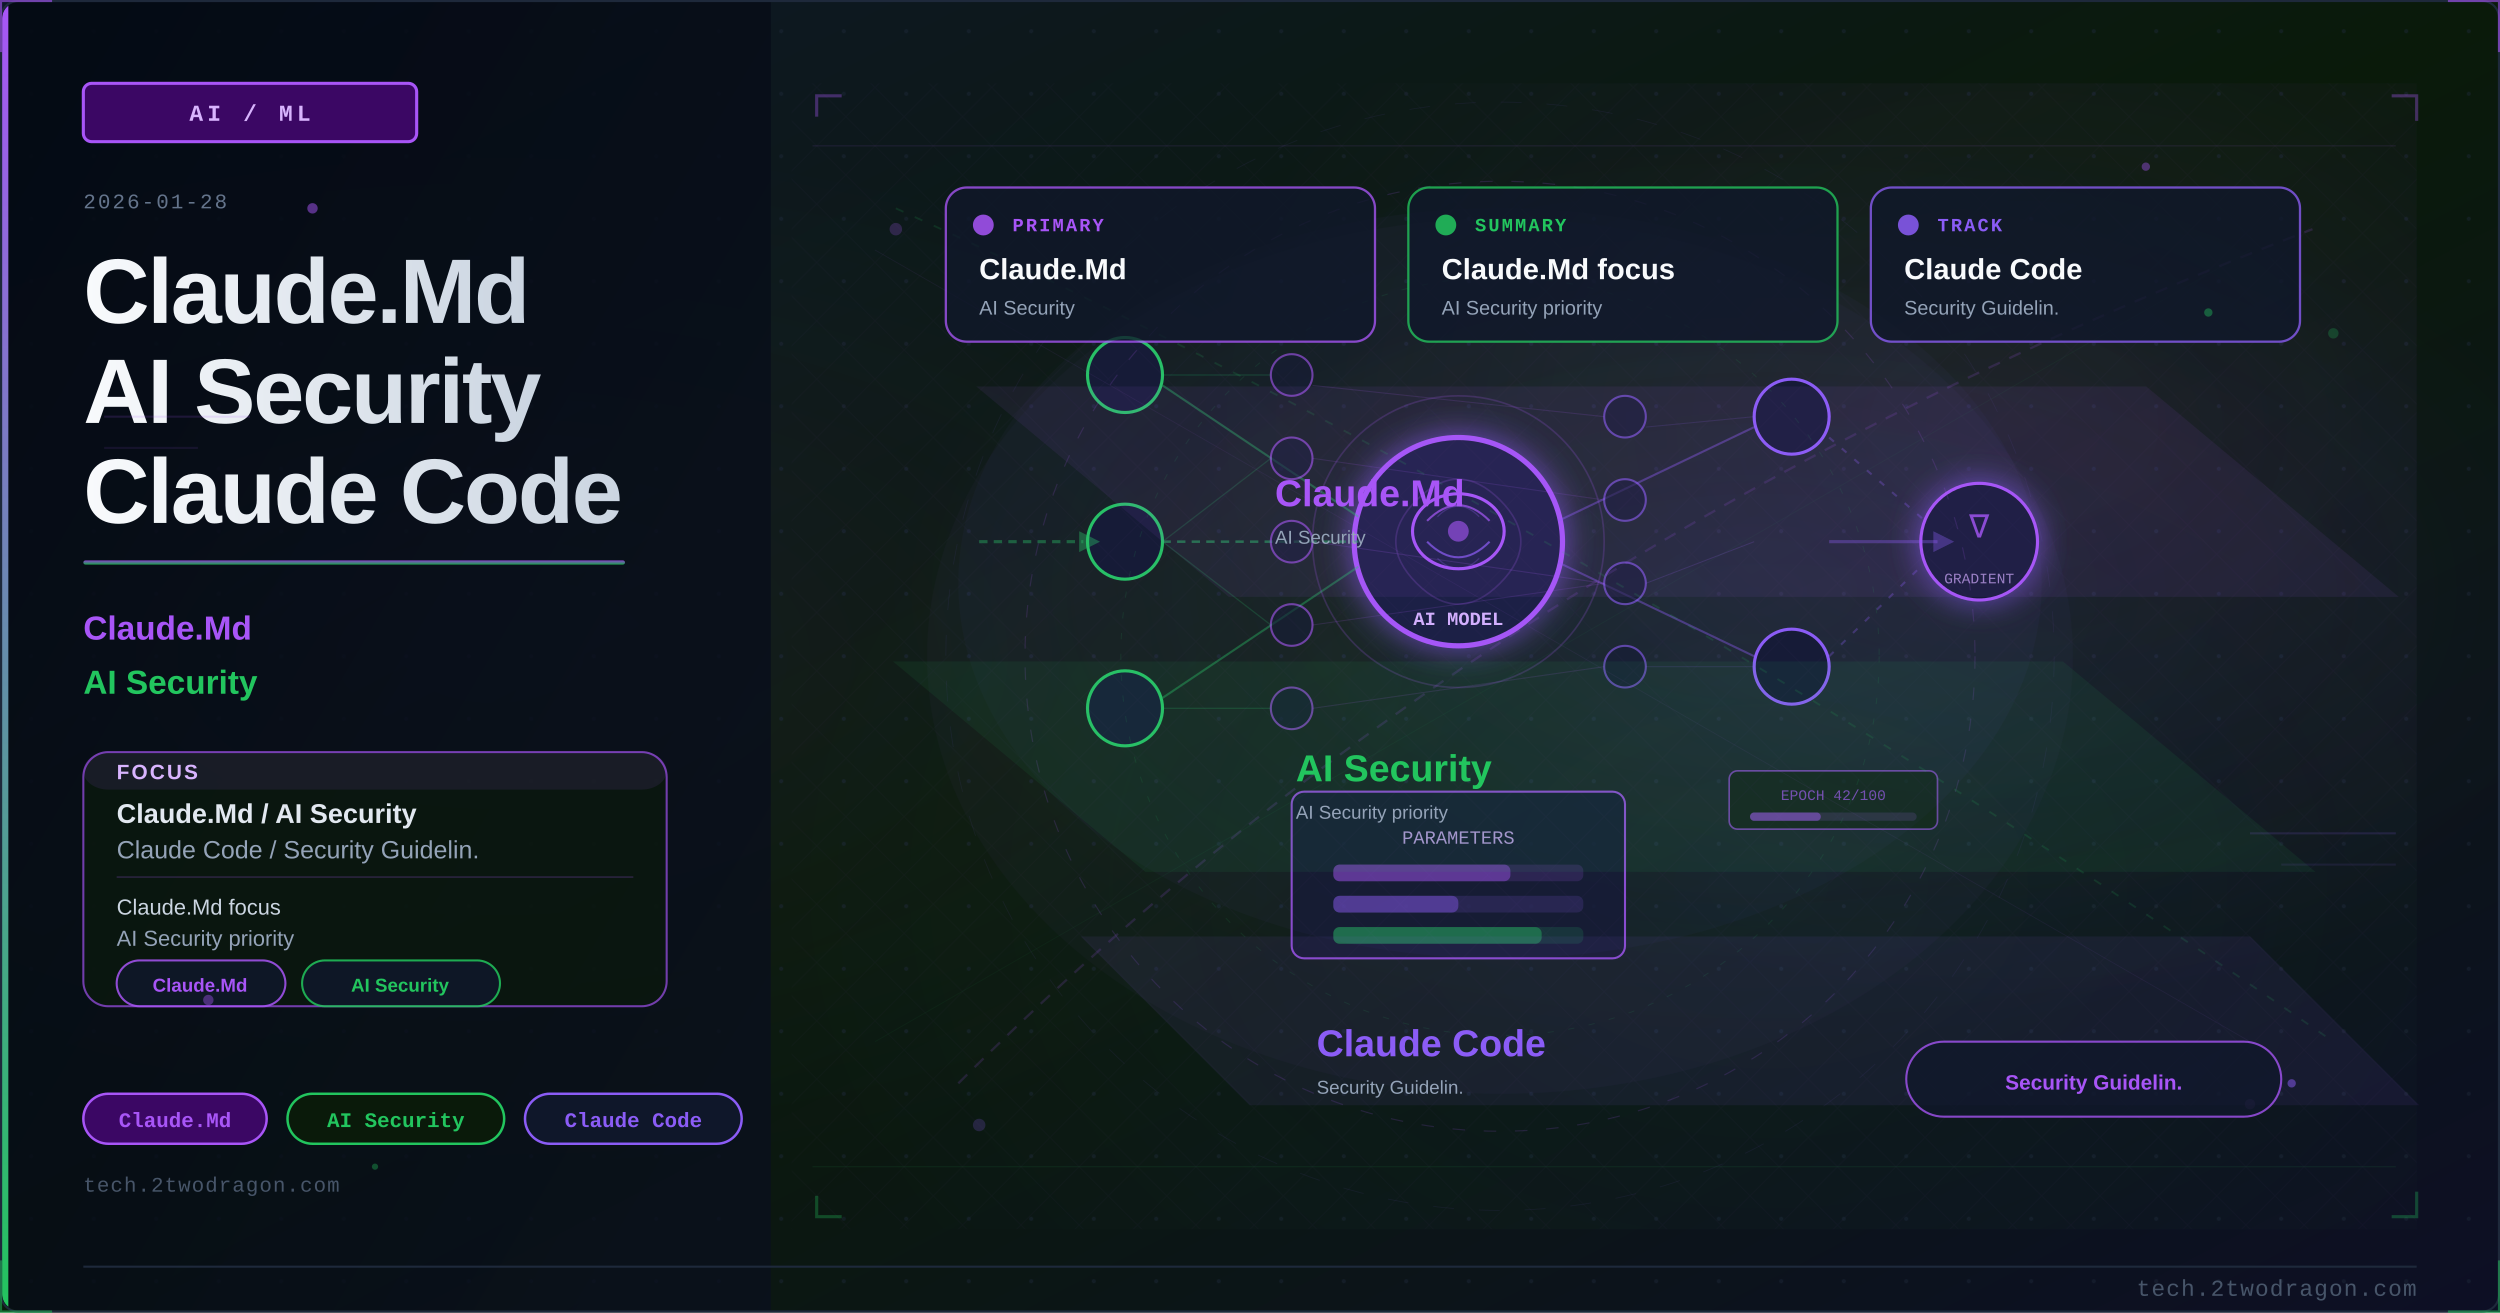
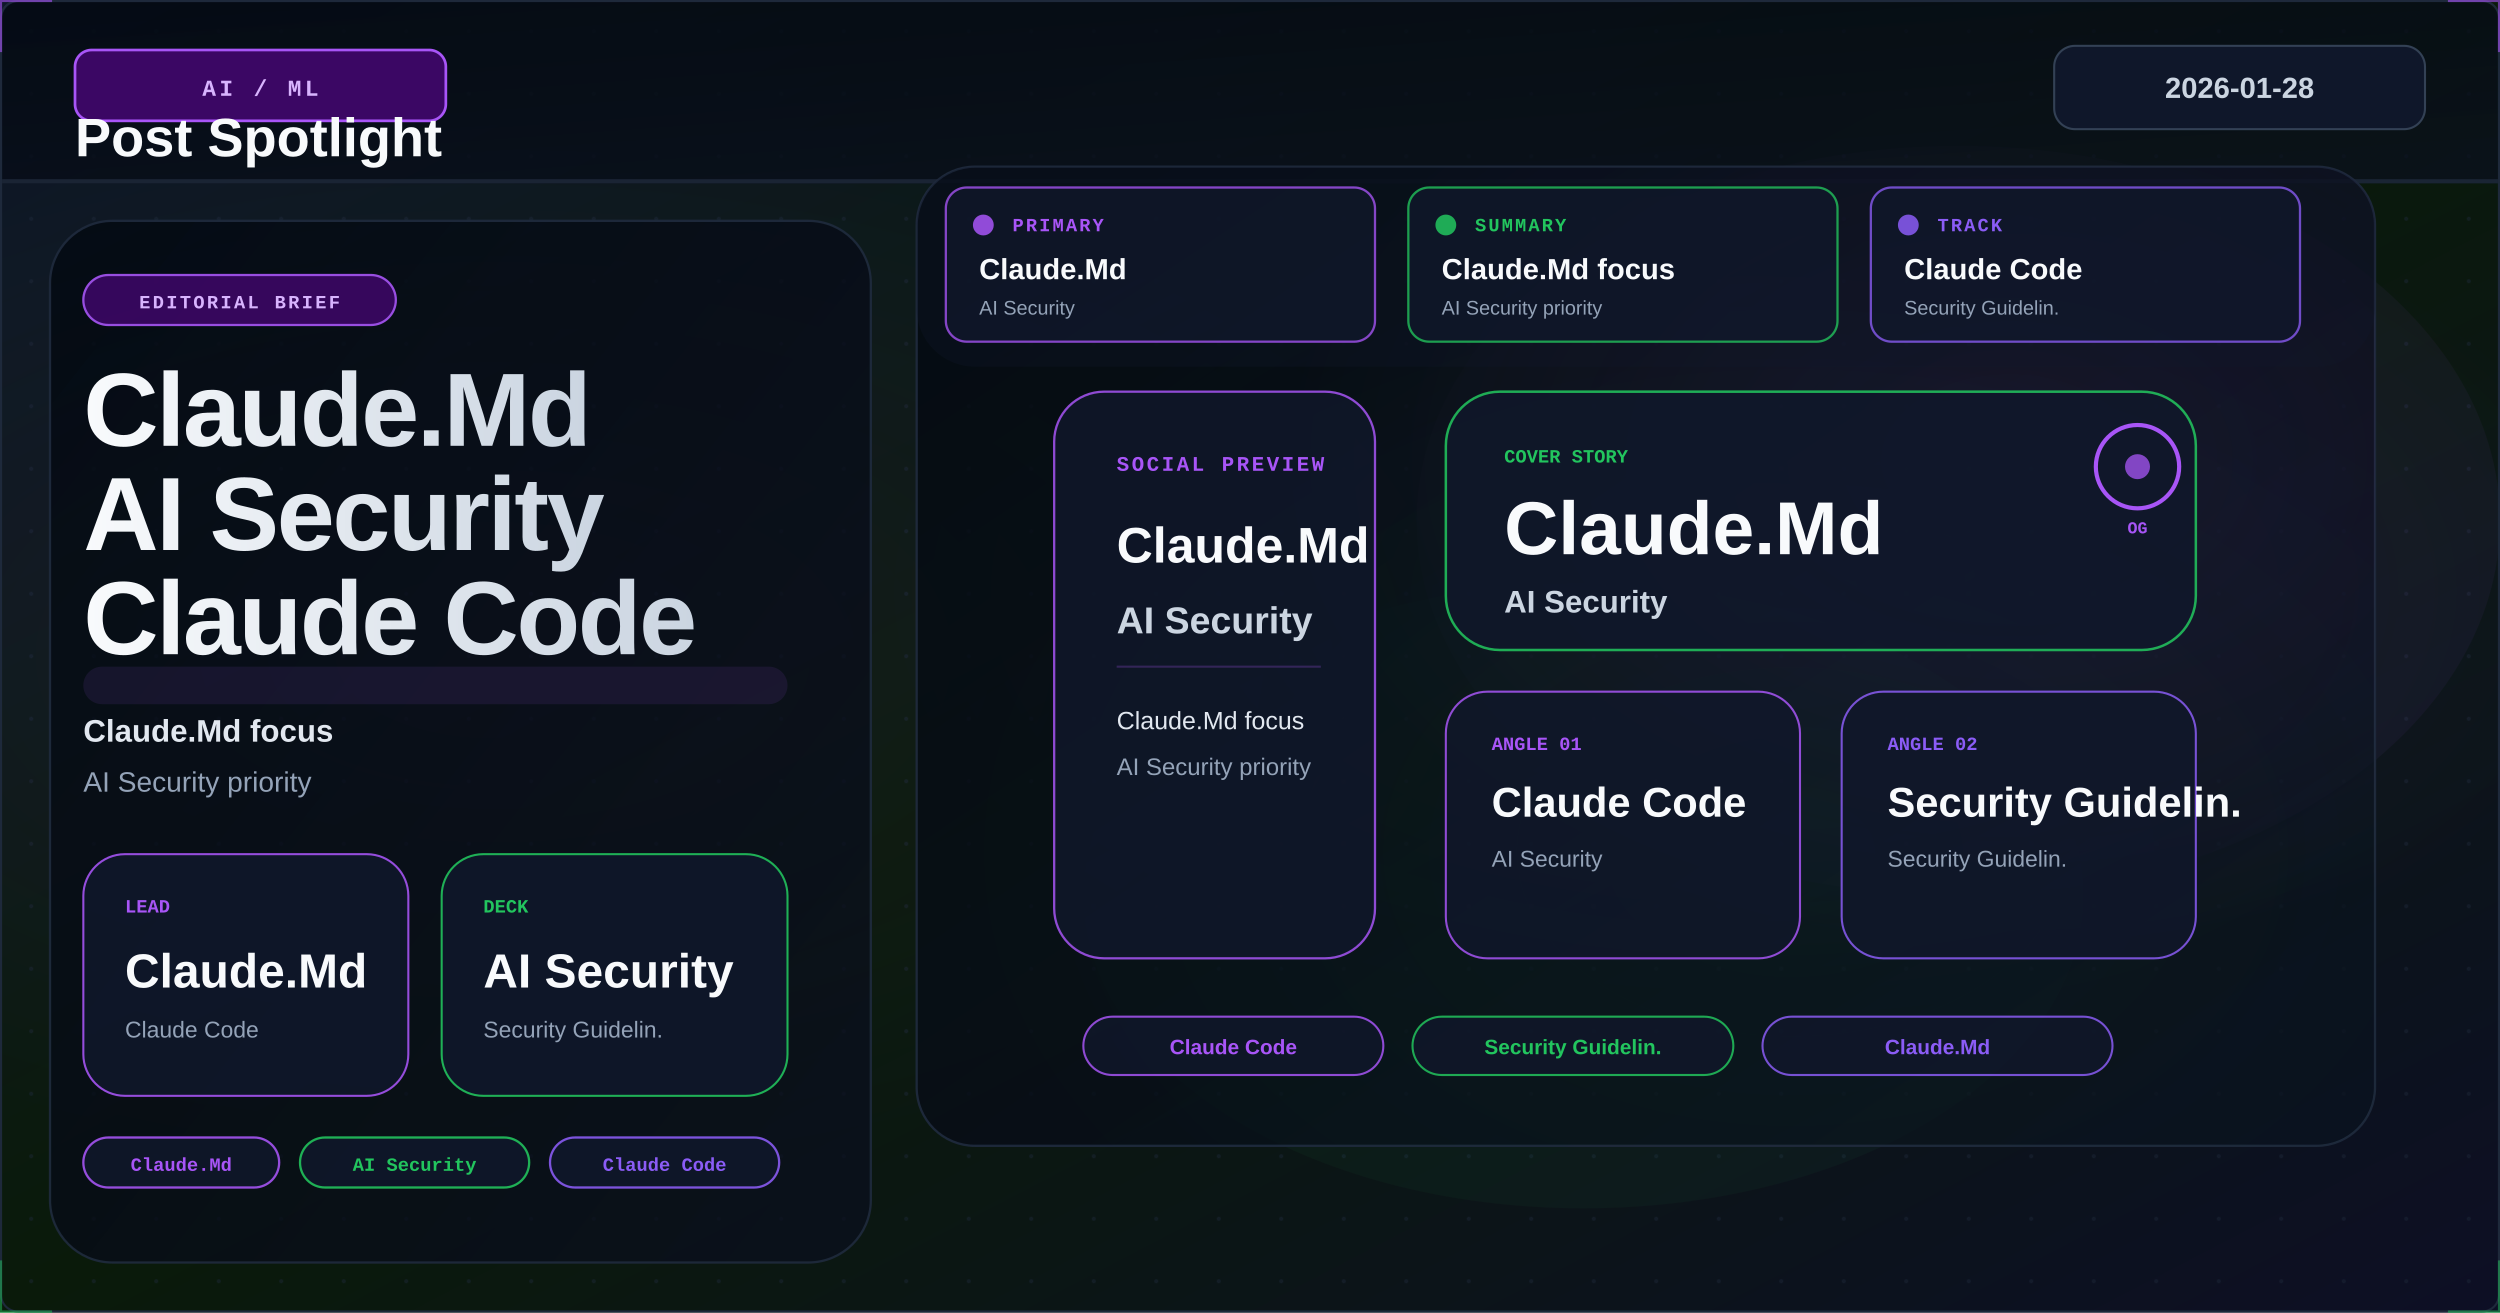
<svg xmlns="http://www.w3.org/2000/svg" viewBox="0 0 1200 630" width="1200" height="630">
  <defs>
    <linearGradient id="ubb8a40bg" x1="0%" y1="0%" x2="100%" y2="100%">
      <stop offset="0%" style="stop-color:#0f172a" />
      <stop offset="50%" style="stop-color:#0a1a0a" />
      <stop offset="100%" style="stop-color:#0d0f25" />
    </linearGradient>
    <linearGradient id="ubb8a40accent" x1="0%" y1="0%" x2="0%" y2="100%">
      <stop offset="0%" style="stop-color:#a855f7" />
      <stop offset="100%" style="stop-color:#22c55e" />
    </linearGradient>
    <linearGradient id="ubb8a40title" x1="0%" y1="0%" x2="100%" y2="0%">
      <stop offset="0%" style="stop-color:#f8fafc" />
      <stop offset="100%" style="stop-color:#cbd5e1" />
    </linearGradient>
    <linearGradient id="ubb8a40panel" x1="0%" y1="0%" x2="100%" y2="100%">
      <stop offset="0%" style="stop-color:#020810;stop-opacity:0.85" />
      <stop offset="100%" style="stop-color:#0a0f1e;stop-opacity:0.75" />
    </linearGradient>
    <radialGradient id="ubb8a40ambientL" cx="20%" cy="50%" r="40%">
      <stop offset="0%" style="stop-color:#a855f7;stop-opacity:0.06" />
      <stop offset="100%" style="stop-color:#a855f7;stop-opacity:0" />
    </radialGradient>
    <radialGradient id="ubb8a40ambientR" cx="70%" cy="45%" r="35%">
      <stop offset="0%" style="stop-color:#8b5cf6;stop-opacity:0.08" />
      <stop offset="100%" style="stop-color:#8b5cf6;stop-opacity:0" />
    </radialGradient>
    <filter id="ubb8a40glow" x="-100%" y="-100%" width="300%" height="300%">
      <feDropShadow dx="0" dy="0" stdDeviation="8" flood-color="#8b5cf6" flood-opacity="0.7" />
    </filter>
    <filter id="ubb8a40blur" x="-50%" y="-50%" width="200%" height="200%">
      <feGaussianBlur stdDeviation="12" />
    </filter>
    <filter id="ubb8a40textglow" x="-20%" y="-20%" width="140%" height="140%">
      <feDropShadow dx="0" dy="0" stdDeviation="4" flood-color="#a855f7" flood-opacity="0.5" />
    </filter>
    <filter id="ubb8a40fxGlow" x="-50%" y="-50%" width="200%" height="200%">
      <feGaussianBlur stdDeviation="6" result="b" />
      <feColorMatrix in="b" type="matrix" values="1.2 0.4 0 0 0 0.5 0.6 0 0 0 0 0 0 0 0 0 0 0 0.85 0" result="g" />
      <feMerge>
        <feMergeNode in="g" />
        <feMergeNode in="SourceGraphic" />
      </feMerge>
    </filter>
    <filter id="ubb8a40fxRed" x="-60%" y="-60%" width="220%" height="220%">
      <feGaussianBlur stdDeviation="8" result="b" />
      <feColorMatrix in="b" type="matrix" values="1.3 0 0 0 0.7 0 0 0 0 0 0 0 0 0 0 0 0 0 0.95 0" result="g" />
      <feMerge>
        <feMergeNode in="g" />
        <feMergeNode in="SourceGraphic" />
      </feMerge>
    </filter>
    <radialGradient id="ubb8a40sceneGlow1" cx="75%" cy="30%" r="50%">
      <stop offset="0%" stop-color="#a855f7" stop-opacity="0.15" />
      <stop offset="100%" stop-color="#a855f7" stop-opacity="0" />
    </radialGradient>
    <radialGradient id="ubb8a40sceneGlow2" cx="60%" cy="70%" r="60%">
      <stop offset="0%" stop-color="#22c55e" stop-opacity="0.10" />
      <stop offset="100%" stop-color="#22c55e" stop-opacity="0" />
    </radialGradient>
    <pattern id="ubb8a40dots" x="0" y="0" width="30" height="30" patternUnits="userSpaceOnUse">
      <circle cx="15" cy="15" r="1" fill="#1e293b" opacity="0.7" />
    </pattern>
    <clipPath id="ubb8a40clip">
      <rect x="1" y="1" width="1198" height="628" rx="8" ry="8" />
    </clipPath>
    <style>
      @keyframes ubb8a40floatUp { 0%{transform:translateY(0);opacity:0.9} 85%{opacity:0.5} 100%{transform:translateY(-80px);opacity:0} }
      @keyframes ubb8a40pulse { 0%,100%{opacity:0.5} 50%{opacity:1} }
      @keyframes ubb8a40crackFx { 0%,100%{stroke-opacity:0.6} 50%{stroke-opacity:1} }
      @keyframes ubb8a40glimmer { 0%{opacity:0.3} 50%{opacity:0.85} 100%{opacity:0.3} }
      @keyframes ubb8a40dash { to{stroke-dashoffset:-20} }
      @keyframes ubb8a40rotSpin { from{transform:rotate(0deg)} to{transform:rotate(360deg)} }
      .ubb8a40fa { animation: ubb8a40floatUp 3.2s ease-in infinite; }
      .ubb8a40fb { animation: ubb8a40floatUp 3.8s ease-in infinite; animation-delay:0.9s; }
      .ubb8a40fc { animation: ubb8a40floatUp 2.9s ease-in infinite; animation-delay:1.7s; }
      .ubb8a40crack { animation: ubb8a40crackFx 1.9s ease-in-out infinite; }
      .ubb8a40blink { animation: ubb8a40pulse 2.2s ease-in-out infinite; }
    </style>
  </defs>
  <rect width="1200" height="630" fill="url(#ubb8a40bg)" />
  <g clip-path="url(#ubb8a40clip)">
    <rect width="1200" height="630" fill="url(#ubb8a40dots)" opacity="0.6" />
    <rect width="1200" height="630" fill="url(#ubb8a40ambientL)" />
    <rect width="1200" height="630" fill="url(#ubb8a40ambientR)" />
-     <rect x="0" y="0" width="370" height="630" fill="url(#ubb8a40panel)" />
-     <rect x="0" y="0" width="4" height="630" fill="url(#ubb8a40accent)" />
-     <rect x="40" y="40" width="160" height="28" rx="4" fill="#3b0764" stroke="#a855f7" stroke-width="1.5" />
-     <text x="120" y="58" font-family="Courier New, monospace" font-size="11" fill="#d8b4fe" text-anchor="middle" letter-spacing="2" font-weight="bold">AI / ML</text>
-     <text x="40" y="100" font-family="Courier New, monospace" font-size="10" fill="#64748b" letter-spacing="1">2026-01-28</text>
-     <text x="40" y="155" font-family="Segoe UI, Arial, sans-serif" font-size="44" fill="url(#ubb8a40title)" font-weight="700" letter-spacing="-1">Claude.Md</text>
-     <text x="40" y="203" font-family="Segoe UI, Arial, sans-serif" font-size="44" fill="url(#ubb8a40title)" font-weight="700" letter-spacing="-1">AI Security</text>
-     <text x="40" y="251" font-family="Segoe UI, Arial, sans-serif" font-size="44" fill="url(#ubb8a40title)" font-weight="700" letter-spacing="-1">Claude Code</text>
-     <rect x="40" y="269" width="260" height="2" rx="1" fill="url(#ubb8a40accent)" opacity="0.8" />
-     <text x="40" y="307" font-family="Segoe UI, Arial, sans-serif" font-size="16" fill="#a855f7" font-weight="600">Claude.Md</text>
-     <text x="40" y="333" font-family="Segoe UI, Arial, sans-serif" font-size="16" fill="#22c55e" font-weight="600">AI Security</text>
-     <rect x="40" y="361" width="280" height="122" rx="12" fill="#0a1a0a" stroke="#a855f7" stroke-width="1" opacity="0.66" />
-     <rect x="40" y="361" width="280" height="18" rx="12" fill="#a855f7" opacity="0.10" />
-     <text x="56" y="374" font-family="Segoe UI, Arial, sans-serif" font-size="10" fill="#d8b4fe" font-weight="700" letter-spacing="1">FOCUS</text>
-     <text x="56" y="395" font-family="Segoe UI, Arial, sans-serif" font-size="13" fill="#e2e8f0" font-weight="600">Claude.Md / AI Security</text>
-     <text x="56" y="412" font-family="Segoe UI, Arial, sans-serif" font-size="12" fill="#94a3b8">Claude Code / Security Guidelin.</text>
-     <line x1="56" y1="421" x2="304" y2="421" stroke="#a855f7" stroke-width="0.8" opacity="0.20" />
-     <text x="56" y="439" font-family="Segoe UI, Arial, sans-serif" font-size="10.5" fill="#cbd5e1">Claude.Md focus</text>
-     <text x="56" y="454" font-family="Segoe UI, Arial, sans-serif" font-size="10.5" fill="#94a3b8">AI Security priority</text>
-     <rect x="56" y="461" width="81" height="22" rx="11" fill="#0f172a" stroke="#a855f7" stroke-width="1" opacity="0.85" />
-     <text x="96" y="476" font-family="Segoe UI, Arial, sans-serif" font-size="9" fill="#a855f7" text-anchor="middle" font-weight="600">Claude.Md</text>
-     <rect x="145" y="461" width="95" height="22" rx="11" fill="#0f172a" stroke="#22c55e" stroke-width="1" opacity="0.85" />
-     <text x="192" y="476" font-family="Segoe UI, Arial, sans-serif" font-size="9" fill="#22c55e" text-anchor="middle" font-weight="600">AI Security</text>
-     <rect x="40" y="525" width="88" height="24" rx="12" fill="#3b0764" stroke="#a855f7" stroke-width="1.2" />
-     <text x="84" y="541" font-family="Courier New, monospace" font-size="10" fill="#a855f7" text-anchor="middle" font-weight="bold">Claude.Md</text>
-     <rect x="138" y="525" width="104" height="24" rx="12" fill="#0a1a0a" stroke="#22c55e" stroke-width="1.2" />
-     <text x="190" y="541" font-family="Courier New, monospace" font-size="10" fill="#22c55e" text-anchor="middle" font-weight="bold">AI Security</text>
-     <rect x="252" y="525" width="104" height="24" rx="12" fill="#0f172a" stroke="#8b5cf6" stroke-width="1.2" />
-     <text x="304" y="541" font-family="Courier New, monospace" font-size="10" fill="#8b5cf6" text-anchor="middle" font-weight="bold">Claude Code</text>
-     <text x="40" y="572" font-family="Courier New, monospace" font-size="10" fill="#475569" letter-spacing="0.5">tech.2twodragon.com</text>
-     <rect x="380" y="40" width="780" height="550" fill="url(#ubb8a40sceneGlow1)" opacity="0.6" />
-     <rect x="380" y="40" width="780" height="550" fill="url(#ubb8a40sceneGlow2)" opacity="0.5" />
-     <g filter="url(#ubb8a40glow)">
-       <circle cx="700" cy="260" r="50" fill="#0f172a" stroke="#a855f7" stroke-width="2.5" />
-       <circle cx="700" cy="260" r="50" fill="#8b5cf6" opacity="0.08" />
-     </g>
-     <ellipse cx="700" cy="255" rx="22" ry="18" fill="none" stroke="#a855f7" stroke-width="1.5" />
-     <path d="M685 250 Q700 235 715 250" fill="none" stroke="#a855f7" stroke-width="1" opacity="0.7" />
-     <path d="M685 260 Q700 275 715 260" fill="none" stroke="#8b5cf6" stroke-width="1" opacity="0.7" />
-     <circle cx="700" cy="255" r="5" fill="#a855f7" opacity="0.6" />
-     <text x="700" y="300" font-family="Courier New, monospace" font-size="9" fill="#d8b4fe" text-anchor="middle" font-weight="bold">AI MODEL</text>
-     <circle cx="540" cy="180" r="18" fill="#0f172a" stroke="#22c55e" stroke-width="1.5" />
-     <circle cx="540" cy="260" r="18" fill="#0f172a" stroke="#22c55e" stroke-width="1.5" />
-     <circle cx="540" cy="340" r="18" fill="#0f172a" stroke="#22c55e" stroke-width="1.5" />
-     <circle cx="860" cy="200" r="18" fill="#0f172a" stroke="#8b5cf6" stroke-width="1.5" />
-     <circle cx="860" cy="320" r="18" fill="#0f172a" stroke="#8b5cf6" stroke-width="1.5" />
-     <line x1="558" y1="185" x2="652" y2="248" stroke="#22c55e" stroke-width="1" opacity="0.4" />
-     <line x1="558" y1="260" x2="652" y2="260" stroke="#22c55e" stroke-width="1.2" opacity="0.5" stroke-dasharray="4 3" style="animation: ubb8a40dash 2s linear infinite" />
-     <line x1="558" y1="335" x2="652" y2="272" stroke="#22c55e" stroke-width="1" opacity="0.4" />
-     <line x1="748" y1="250" x2="842" y2="205" stroke="#8b5cf6" stroke-width="1" opacity="0.4" />
-     <line x1="748" y1="270" x2="842" y2="315" stroke="#8b5cf6" stroke-width="1" opacity="0.4" />
-     <rect x="620" y="380" width="160" height="80" rx="6" fill="#0f172a" stroke="#a855f7" stroke-width="1" opacity="0.8" />
-     <text x="700" y="405" font-family="Courier New, monospace" font-size="9" fill="#d8b4fe" text-anchor="middle" opacity="0.8">PARAMETERS</text>
-     <rect x="640" y="415" width="120" height="8" rx="3" fill="#a855f7" opacity="0.15" />
-     <rect x="640" y="415" width="85" height="8" rx="3" fill="#a855f7" opacity="0.4" />
-     <rect x="640" y="430" width="120" height="8" rx="3" fill="#8b5cf6" opacity="0.15" />
-     <rect x="640" y="430" width="60" height="8" rx="3" fill="#8b5cf6" opacity="0.4" />
-     <rect x="640" y="445" width="120" height="8" rx="3" fill="#22c55e" opacity="0.15" />
-     <rect x="640" y="445" width="100" height="8" rx="3" fill="#22c55e" opacity="0.4" />
-     <g filter="url(#ubb8a40glow)">
-       <circle cx="950" cy="260" r="28" fill="#0f172a" stroke="#a855f7" stroke-width="1.5" />
-     </g>
-     <text x="950" y="258" font-family="Courier New, monospace" font-size="16" fill="#a855f7" text-anchor="middle" opacity="0.8">∇</text>
-     <text x="950" y="280" font-family="Courier New, monospace" font-size="7" fill="#d8b4fe" text-anchor="middle" opacity="0.7">GRADIENT</text>
-     <line x1="878" y1="210" x2="924" y2="250" stroke="#8b5cf6" stroke-width="1" opacity="0.3" stroke-dasharray="3 5" />
-     <line x1="878" y1="315" x2="924" y2="270" stroke="#8b5cf6" stroke-width="1" opacity="0.3" stroke-dasharray="3 5" />
-     <circle cx="620" cy="180" r="10" fill="#0f172a" stroke="#a855f7" stroke-width="1" opacity="0.6" />
-     <circle cx="620" cy="220" r="10" fill="#0f172a" stroke="#a855f7" stroke-width="1" opacity="0.6" />
-     <circle cx="620" cy="260" r="10" fill="#0f172a" stroke="#a855f7" stroke-width="1" opacity="0.6" />
-     <circle cx="620" cy="300" r="10" fill="#0f172a" stroke="#a855f7" stroke-width="1" opacity="0.6" />
-     <circle cx="620" cy="340" r="10" fill="#0f172a" stroke="#a855f7" stroke-width="1" opacity="0.6" />
-     <circle cx="780" cy="200" r="10" fill="#0f172a" stroke="#8b5cf6" stroke-width="1" opacity="0.6" />
-     <circle cx="780" cy="240" r="10" fill="#0f172a" stroke="#8b5cf6" stroke-width="1" opacity="0.6" />
-     <circle cx="780" cy="280" r="10" fill="#0f172a" stroke="#8b5cf6" stroke-width="1" opacity="0.6" />
-     <circle cx="780" cy="320" r="10" fill="#0f172a" stroke="#8b5cf6" stroke-width="1" opacity="0.6" />
-     <line x1="558" y1="180" x2="610" y2="180" stroke="#22c55e" stroke-width="0.6" opacity="0.2" />
-     <line x1="558" y1="260" x2="610" y2="220" stroke="#22c55e" stroke-width="0.6" opacity="0.2" />
-     <line x1="558" y1="260" x2="610" y2="300" stroke="#22c55e" stroke-width="0.6" opacity="0.2" />
-     <line x1="558" y1="340" x2="610" y2="340" stroke="#22c55e" stroke-width="0.6" opacity="0.2" />
-     <line x1="630" y1="185" x2="770" y2="200" stroke="#a855f7" stroke-width="0.5" opacity="0.15" />
-     <line x1="630" y1="220" x2="770" y2="240" stroke="#a855f7" stroke-width="0.5" opacity="0.15" />
-     <line x1="630" y1="260" x2="770" y2="280" stroke="#a855f7" stroke-width="0.5" opacity="0.18" />
-     <line x1="630" y1="300" x2="770" y2="280" stroke="#a855f7" stroke-width="0.5" opacity="0.15" />
-     <line x1="630" y1="340" x2="770" y2="320" stroke="#a855f7" stroke-width="0.5" opacity="0.15" />
-     <line x1="790" y1="205" x2="842" y2="200" stroke="#8b5cf6" stroke-width="0.5" opacity="0.15" />
-     <line x1="790" y1="280" x2="842" y2="260" stroke="#8b5cf6" stroke-width="0.5" opacity="0.18" />
-     <line x1="790" y1="320" x2="842" y2="320" stroke="#8b5cf6" stroke-width="0.5" opacity="0.15" />
-     <path d="M 680 240 Q 700 220 720 240 Q 740 260 720 280 Q 700 300 680 280 Q 660 260 680 240" fill="none" stroke="#a855f7" stroke-width="0.8" opacity="0.2" />
-     <path d="M 690 248 Q 700 238 710 248" fill="none" stroke="#8b5cf6" stroke-width="0.6" opacity="0.25" />
-     <path d="M 690 268 Q 700 278 710 268" fill="none" stroke="#8b5cf6" stroke-width="0.6" opacity="0.25" />
-     <path d="M 470 260 L 520 260" fill="none" stroke="#22c55e" stroke-width="1.5" opacity="0.4" stroke-dasharray="4 3" style="animation: ubb8a40dash 2s linear infinite" />
-     <polygon points="518,255 528,260 518,265" fill="#22c55e" opacity="0.4" />
-     <path d="M 878 260 L 930 260" fill="none" stroke="#8b5cf6" stroke-width="1.5" opacity="0.35" />
-     <polygon points="928,255 938,260 928,265" fill="#8b5cf6" opacity="0.35" />
-     <rect x="830" y="370" width="100" height="28" rx="4" fill="#0a1a0a" stroke="#a855f7" stroke-width="0.8" opacity="0.6" />
-     <text x="880" y="384" font-family="Courier New, monospace" font-size="7" fill="#a855f7" text-anchor="middle" opacity="0.7">EPOCH 42/100</text>
-     <rect x="840" y="390" width="80" height="4" rx="2" fill="#a855f7" opacity="0.15" />
-     <rect x="840" y="390" width="34" height="4" rx="2" fill="#a855f7" opacity="0.5" />
-     <circle cx="700" cy="260" r="70" fill="none" stroke="#a855f7" stroke-width="0.8" opacity="0.2" style="animation: ubb8a40pulse 3s ease-in-out infinite" />
-     <ellipse cx="720" cy="280" rx="260" ry="180" fill="#8b5cf6" opacity="0.035" />
-     <defs>
-       <pattern id="ubb8a40mesh" x="0" y="0" width="28" height="28" patternUnits="userSpaceOnUse">
-         <path d="M 0 14 L 14 0 L 28 14 L 14 28 Z" fill="none" stroke="#a855f7" stroke-width="0.35" opacity="0.12" />
-       </pattern>
-     </defs>
-     <rect x="380" y="40" width="780" height="550" fill="url(#ubb8a40mesh)" opacity="0.25" />
-     <circle cx="720" cy="315" r="228" fill="none" stroke="#a855f7" stroke-width="0.55" stroke-dasharray="6 9" opacity="0.16" />
-     <circle cx="720" cy="315" r="182" fill="none" stroke="#22c55e" stroke-width="0.45" stroke-dasharray="3 7" opacity="0.11" />
-     <circle cx="720" cy="315" r="266" fill="none" stroke="#8b5cf6" stroke-width="0.35" stroke-dasharray="10 12" opacity="0.08" />
-     <line x1="390" y1="70" x2="1150" y2="70" stroke="#a855f7" stroke-width="0.6" opacity="0.10" />
-     <line x1="390" y1="560" x2="1150" y2="560" stroke="#22c55e" stroke-width="0.6" opacity="0.08" />
-     <line x1="420" y1="120" x2="1080" y2="500" stroke="#a855f7" stroke-width="0.35" opacity="0.08" />
-     <line x1="1080" y1="120" x2="420" y2="500" stroke="#22c55e" stroke-width="0.35" opacity="0.06" />
-     <polyline points="392,56 392,46 404,46" fill="none" stroke="#a855f7" stroke-width="1.5" opacity="0.35" />
-     <polyline points="1148,46 1160,46 1160,58" fill="none" stroke="#a855f7" stroke-width="1.5" opacity="0.35" />
-     <polyline points="392,574 392,584 404,584" fill="none" stroke="#22c55e" stroke-width="1.5" opacity="0.30" />
-     <polyline points="1148,584 1160,584 1160,572" fill="none" stroke="#22c55e" stroke-width="1.5" opacity="0.30" />
-     <ellipse cx="720" cy="315" rx="275" ry="210" fill="#8b5cf6" opacity="0.03" />
-     <circle cx="430" cy="110" r="3" fill="#a855f7" opacity="0.22" />
-     <circle cx="1120" cy="160" r="2.5" fill="#22c55e" opacity="0.24" />
-     <circle cx="470" cy="540" r="3" fill="#8b5cf6" opacity="0.20" />
-     <circle cx="1080" cy="530" r="2.5" fill="#a855f7" opacity="0.20" />
-     <path d="M 460 520 Q 720 260 1110 110" fill="none" stroke="#a855f7" stroke-width="1.1" opacity="0.16" stroke-dasharray="6 5" />
-     <path d="M 430 100 Q 760 250 1120 500" fill="none" stroke="#22c55e" stroke-width="0.9" opacity="0.14" stroke-dasharray="4 6" />
+     <ellipse cx="940" cy="250" rx="260" ry="180" fill="#a855f7" opacity="0.05" />
+     <ellipse cx="760" cy="430" rx="240" ry="150" fill="#22c55e" opacity="0.04" />
+     <rect x="0" y="0" width="1200" height="88" fill="url(#ubb8a40panel)" opacity="0.96" />
+     <rect x="0" y="86" width="1200" height="2" fill="#1e293b" opacity="0.8" />
+     <rect x="36" y="24" width="178" height="34" rx="8" fill="#3b0764" stroke="#a855f7" stroke-width="1.3" />
+     <text x="125" y="46" font-family="Courier New, monospace" font-size="11" fill="#d8b4fe" text-anchor="middle" letter-spacing="1.6" font-weight="bold">AI / ML</text>
+     <rect x="986" y="22" width="178" height="40" rx="10" fill="#0f172a" stroke="#334155" stroke-width="1" />
+     <text x="1075" y="47" font-family="Segoe UI, Arial, sans-serif" font-size="14" font-weight="700" fill="#cbd5e1" text-anchor="middle">2026-01-28</text>
+     <text x="36" y="75" font-family="Segoe UI, Arial, sans-serif" font-size="26" font-weight="800" fill="#f8fafc">Post Spotlight</text>
+     <rect x="24" y="106" width="394" height="500" rx="30" fill="url(#ubb8a40panel)" stroke="#1e293b" stroke-width="1.1" opacity="0.94" />
+     <rect x="40" y="132" width="150" height="24" rx="12" fill="#3b0764" stroke="#a855f7" stroke-width="1.1" opacity="0.9" />
+     <text x="115" y="148" font-family="Courier New, monospace" font-size="9" fill="#d8b4fe" text-anchor="middle" font-weight="700" letter-spacing="1.1">EDITORIAL BRIEF</text>
+     <text x="40" y="214" font-family="Segoe UI, Arial, sans-serif" font-size="50" fill="url(#ubb8a40title)" font-weight="800" letter-spacing="-1.1">Claude.Md</text>
+     <text x="40" y="264" font-family="Segoe UI, Arial, sans-serif" font-size="50" fill="url(#ubb8a40title)" font-weight="800" letter-spacing="-1.1">AI Security</text>
+     <text x="40" y="314" font-family="Segoe UI, Arial, sans-serif" font-size="50" fill="url(#ubb8a40title)" font-weight="800" letter-spacing="-1.1">Claude Code</text>
+     <rect x="40" y="320" width="338" height="18" rx="9" fill="#a855f7" opacity="0.10" />
+     <text x="40" y="356" font-family="Segoe UI, Arial, sans-serif" font-size="15" fill="#e2e8f0" font-weight="700">Claude.Md focus</text>
+     <text x="40" y="380" font-family="Segoe UI, Arial, sans-serif" font-size="13.5" fill="#94a3b8">AI Security priority</text>
+     <rect x="40" y="410" width="156" height="116" rx="20" fill="#0f172a" stroke="#a855f7" stroke-width="1" opacity="0.88" />
+     <text x="60" y="438" font-family="Courier New, monospace" font-size="9" fill="#a855f7" font-weight="700">LEAD</text>
+     <text x="60" y="474" font-family="Segoe UI, Arial, sans-serif" font-size="23" fill="#f8fafc" font-weight="700">Claude.Md</text>
+     <text x="60" y="498" font-family="Segoe UI, Arial, sans-serif" font-size="11" fill="#94a3b8">Claude Code</text>
+     <rect x="212" y="410" width="166" height="116" rx="20" fill="#0f172a" stroke="#22c55e" stroke-width="1" opacity="0.88" />
+     <text x="232" y="438" font-family="Courier New, monospace" font-size="9" fill="#22c55e" font-weight="700">DECK</text>
+     <text x="232" y="474" font-family="Segoe UI, Arial, sans-serif" font-size="23" fill="#f8fafc" font-weight="700">AI Security</text>
+     <text x="232" y="498" font-family="Segoe UI, Arial, sans-serif" font-size="11" fill="#94a3b8">Security Guidelin.</text>
+     <rect x="40" y="546" width="94" height="24" rx="12" fill="#0f172a" stroke="#a855f7" stroke-width="1.1" opacity="0.88" />
+     <text x="87.0" y="562" font-family="Courier New, monospace" font-size="9" fill="#a855f7" text-anchor="middle" font-weight="700">Claude.Md</text>
+     <rect x="144" y="546" width="110" height="24" rx="12" fill="#0f172a" stroke="#22c55e" stroke-width="1.1" opacity="0.88" />
+     <text x="199.0" y="562" font-family="Courier New, monospace" font-size="9" fill="#22c55e" text-anchor="middle" font-weight="700">AI Security</text>
+     <rect x="264" y="546" width="110" height="24" rx="12" fill="#0f172a" stroke="#8b5cf6" stroke-width="1.1" opacity="0.88" />
+     <text x="319.0" y="562" font-family="Courier New, monospace" font-size="9" fill="#8b5cf6" text-anchor="middle" font-weight="700">Claude Code</text>
+     <rect x="440" y="80" width="700" height="470" rx="28" fill="url(#ubb8a40panel)" stroke="#1e293b" stroke-width="1.1" opacity="0.96" />
+     <rect x="440" y="80" width="700" height="470" rx="28" fill="url(#ubb8a40sceneGlow1)" opacity="0.55" />
+     <rect x="440" y="80" width="700" height="470" rx="28" fill="url(#ubb8a40sceneGlow2)" opacity="0.42" />
+     <rect x="440" y="80" width="700" height="96" rx="28" fill="#0f172a" opacity="0.32" />
    <rect x="454" y="90" width="206" height="74" rx="10" fill="#0f172a" stroke="#a855f7" stroke-width="1.1" opacity="0.78" />
    <circle cx="472" cy="108" r="5" fill="#a855f7" opacity="0.85" />
    <text x="486" y="111" font-family="Courier New, monospace" font-size="9" fill="#a855f7" font-weight="700" letter-spacing="1">PRIMARY</text>
    <text x="470" y="134" font-family="Segoe UI, Arial, sans-serif" font-size="14" fill="#f8fafc" font-weight="700">Claude.Md</text>
    <text x="470" y="151" font-family="Segoe UI, Arial, sans-serif" font-size="9.5" fill="#94a3b8">AI Security</text>
    <rect x="676" y="90" width="206" height="74" rx="10" fill="#0f172a" stroke="#22c55e" stroke-width="1.1" opacity="0.78" />
    <circle cx="694" cy="108" r="5" fill="#22c55e" opacity="0.85" />
    <text x="708" y="111" font-family="Courier New, monospace" font-size="9" fill="#22c55e" font-weight="700" letter-spacing="1">SUMMARY</text>
    <text x="692" y="134" font-family="Segoe UI, Arial, sans-serif" font-size="14" fill="#f8fafc" font-weight="700">Claude.Md focus</text>
    <text x="692" y="151" font-family="Segoe UI, Arial, sans-serif" font-size="9.5" fill="#94a3b8">AI Security priority</text>
    <rect x="898" y="90" width="206" height="74" rx="10" fill="#0f172a" stroke="#8b5cf6" stroke-width="1.1" opacity="0.78" />
    <circle cx="916" cy="108" r="5" fill="#8b5cf6" opacity="0.85" />
    <text x="930" y="111" font-family="Courier New, monospace" font-size="9" fill="#8b5cf6" font-weight="700" letter-spacing="1">TRACK</text>
    <text x="914" y="134" font-family="Segoe UI, Arial, sans-serif" font-size="14" fill="#f8fafc" font-weight="700">Claude Code</text>
    <text x="914" y="151" font-family="Segoe UI, Arial, sans-serif" font-size="9.5" fill="#94a3b8">Security Guidelin.</text>
-     <polygon points="470,186 1030,186 1150,286 590,286" fill="#a855f7" opacity="0.08" stroke="#a855f7" stroke-width="1" />
-     <text x="612" y="243" font-family="Segoe UI, Arial, sans-serif" font-size="18" fill="#a855f7" font-weight="700">Claude.Md</text>
-     <text x="612" y="261" font-family="Segoe UI, Arial, sans-serif" font-size="9" fill="#94a3b8">AI Security</text>
-     <polygon points="430,318 990,318 1110,418 550,418" fill="#22c55e" opacity="0.08" stroke="#22c55e" stroke-width="1" />
-     <text x="622" y="375" font-family="Segoe UI, Arial, sans-serif" font-size="18" fill="#22c55e" font-weight="700">AI Security</text>
-     <text x="622" y="393" font-family="Segoe UI, Arial, sans-serif" font-size="9" fill="#94a3b8">AI Security priority</text>
-     <polygon points="520,450 1080,450 1160,530 600,530" fill="#8b5cf6" opacity="0.08" stroke="#8b5cf6" stroke-width="1" />
-     <text x="632" y="507" font-family="Segoe UI, Arial, sans-serif" font-size="18" fill="#8b5cf6" font-weight="700">Claude Code</text>
-     <text x="632" y="525" font-family="Segoe UI, Arial, sans-serif" font-size="9" fill="#94a3b8">Security Guidelin.</text>
-     <rect x="915" y="500" width="180" height="36" rx="18" fill="#0f172a" stroke="#a855f7" stroke-width="1" opacity="0.78" />
-     <text x="1005" y="523" font-family="Segoe UI, Arial, sans-serif" font-size="10" fill="#a855f7" text-anchor="middle" font-weight="700">Security Guidelin.</text>
-     <circle cx="150" cy="100" r="2.5" fill="#a855f7" opacity="0.5">
-       <animate attributeName="opacity" values="0.5;0.15;0.5" dur="3.0s" repeatCount="indefinite" />
-     </circle>
-     <circle cx="1060" cy="150" r="2.0" fill="#22c55e" opacity="0.4">
-       <animate attributeName="opacity" values="0.4;0.12;0.4" dur="2.8s" repeatCount="indefinite" />
-     </circle>
-     <circle cx="100" cy="480" r="2.5" fill="#a855f7" opacity="0.4">
-       <animate attributeName="opacity" values="0.4;0.12;0.4" dur="3.5s" repeatCount="indefinite" />
-     </circle>
-     <circle cx="1100" cy="520" r="2.0" fill="#8b5cf6" opacity="0.5">
-       <animate attributeName="opacity" values="0.5;0.15;0.5" dur="4.0s" repeatCount="indefinite" />
-     </circle>
-     <circle cx="180" cy="560" r="1.5" fill="#22c55e" opacity="0.35">
-       <animate attributeName="opacity" values="0.35;0.10;0.35" dur="3.2s" repeatCount="indefinite" />
-     </circle>
-     <circle cx="1030" cy="80" r="2.0" fill="#a855f7" opacity="0.4">
-       <animate attributeName="opacity" values="0.4;0.12;0.4" dur="2.5s" repeatCount="indefinite" />
-     </circle>
-     <line x1="50" y1="200" x2="120" y2="200" stroke="#a855f7" stroke-width="1" opacity="0.15" />
-     <line x1="50" y1="215" x2="95" y2="215" stroke="#a855f7" stroke-width="1" opacity="0.1" />
-     <line x1="1080" y1="400" x2="1150" y2="400" stroke="#8b5cf6" stroke-width="1" opacity="0.15" />
-     <line x1="1095" y1="415" x2="1150" y2="415" stroke="#8b5cf6" stroke-width="1" opacity="0.1" />
+     <rect x="506" y="188" width="154" height="272" rx="24" fill="#0f172a" stroke="#a855f7" stroke-width="1.1" opacity="0.84" />
+     <text x="536" y="226" font-family="Courier New, monospace" font-size="10" fill="#a855f7" font-weight="700" letter-spacing="1.2">SOCIAL PREVIEW</text>
+     <text x="536" y="270" font-family="Segoe UI, Arial, sans-serif" font-size="24" fill="#f8fafc" font-weight="800">Claude.Md</text>
+     <text x="536" y="304" font-family="Segoe UI, Arial, sans-serif" font-size="18" fill="#cbd5e1" font-weight="700">AI Security</text>
+     <line x1="536" y1="320" x2="634" y2="320" stroke="#a855f7" stroke-width="1" opacity="0.24" />
+     <text x="536" y="350" font-family="Segoe UI, Arial, sans-serif" font-size="12" fill="#e2e8f0">Claude.Md focus</text>
+     <text x="536" y="372" font-family="Segoe UI, Arial, sans-serif" font-size="11.5" fill="#94a3b8">AI Security priority</text>
+     <rect x="694" y="188" width="360" height="124" rx="26" fill="#0f172a" stroke="#22c55e" stroke-width="1.2" opacity="0.86" />
+     <text x="722" y="222" font-family="Courier New, monospace" font-size="9" fill="#22c55e" font-weight="700">COVER STORY</text>
+     <text x="722" y="266" font-family="Segoe UI, Arial, sans-serif" font-size="36" fill="#f8fafc" font-weight="800">Claude.Md</text>
+     <text x="722" y="294" font-family="Segoe UI, Arial, sans-serif" font-size="15" fill="#cbd5e1" font-weight="700">AI Security</text>
+     <rect x="694" y="332" width="170" height="128" rx="20" fill="#0f172a" stroke="#a855f7" stroke-width="1" opacity="0.84" />
+     <text x="716" y="360" font-family="Courier New, monospace" font-size="9" fill="#a855f7" font-weight="700">ANGLE 01</text>
+     <text x="716" y="392" font-family="Segoe UI, Arial, sans-serif" font-size="20" fill="#f8fafc" font-weight="700">Claude Code</text>
+     <text x="716" y="416" font-family="Segoe UI, Arial, sans-serif" font-size="11" fill="#94a3b8">AI Security</text>
+     <rect x="884" y="332" width="170" height="128" rx="20" fill="#0f172a" stroke="#8b5cf6" stroke-width="1" opacity="0.84" />
+     <text x="906" y="360" font-family="Courier New, monospace" font-size="9" fill="#8b5cf6" font-weight="700">ANGLE 02</text>
+     <text x="906" y="392" font-family="Segoe UI, Arial, sans-serif" font-size="20" fill="#f8fafc" font-weight="700">Security Guidelin.</text>
+     <text x="906" y="416" font-family="Segoe UI, Arial, sans-serif" font-size="11" fill="#94a3b8">Security Guidelin.</text>
+     <circle cx="1026" cy="224" r="20" fill="none" stroke="#a855f7" stroke-width="2" />
+     <circle cx="1026" cy="224" r="6" fill="#a855f7" opacity="0.75" />
+     <text x="1026" y="256" font-family="Courier New, monospace" font-size="8" fill="#a855f7" text-anchor="middle" font-weight="700">OG</text>
+     <rect x="520" y="488" width="144" height="28" rx="14" fill="#0f172a" stroke="#a855f7" stroke-width="1" opacity="0.84" />
+     <text x="592.0" y="506" font-family="Segoe UI, Arial, sans-serif" font-size="10" fill="#a855f7" text-anchor="middle" font-weight="700">Claude Code</text>
+     <rect x="678" y="488" width="154" height="28" rx="14" fill="#0f172a" stroke="#22c55e" stroke-width="1" opacity="0.84" />
+     <text x="755.0" y="506" font-family="Segoe UI, Arial, sans-serif" font-size="10" fill="#22c55e" text-anchor="middle" font-weight="700">Security Guidelin.</text>
+     <rect x="846" y="488" width="168" height="28" rx="14" fill="#0f172a" stroke="#8b5cf6" stroke-width="1" opacity="0.84" />
+     <text x="930.0" y="506" font-family="Segoe UI, Arial, sans-serif" font-size="10" fill="#8b5cf6" text-anchor="middle" font-weight="700">Claude.Md</text>
    <rect width="1200" height="2" x="0" y="0" fill="#a855f7" opacity="0">
      <animate attributeName="y" values="-2;632" dur="6s" repeatCount="indefinite" />
      <animate attributeName="opacity" values="0;0.03;0.03;0" dur="6s" repeatCount="indefinite" keyTimes="0;0.1;0.9;1" />
    </rect>
  </g>
-   <line x1="40" y1="608" x2="1160" y2="608" stroke="#1e293b" stroke-width="1" />
-   <text x="1160" y="622" font-family="Courier New, monospace" font-size="11" fill="#475569" text-anchor="end" letter-spacing="0.5">tech.2twodragon.com</text>
  <rect x="0.5" y="0.5" width="1199" height="629" rx="8" ry="8" fill="none" stroke="#1e293b" stroke-width="1" />
  <polyline points="0,25 0,0 25,0" fill="none" stroke="#a855f7" stroke-width="2" opacity="0.6" />
  <polyline points="1175,0 1200,0 1200,25" fill="none" stroke="#a855f7" stroke-width="2" opacity="0.6" />
  <polyline points="0,605 0,630 25,630" fill="none" stroke="#22c55e" stroke-width="2" opacity="0.5" />
  <polyline points="1175,630 1200,630 1200,605" fill="none" stroke="#22c55e" stroke-width="2" opacity="0.5" />
</svg>
